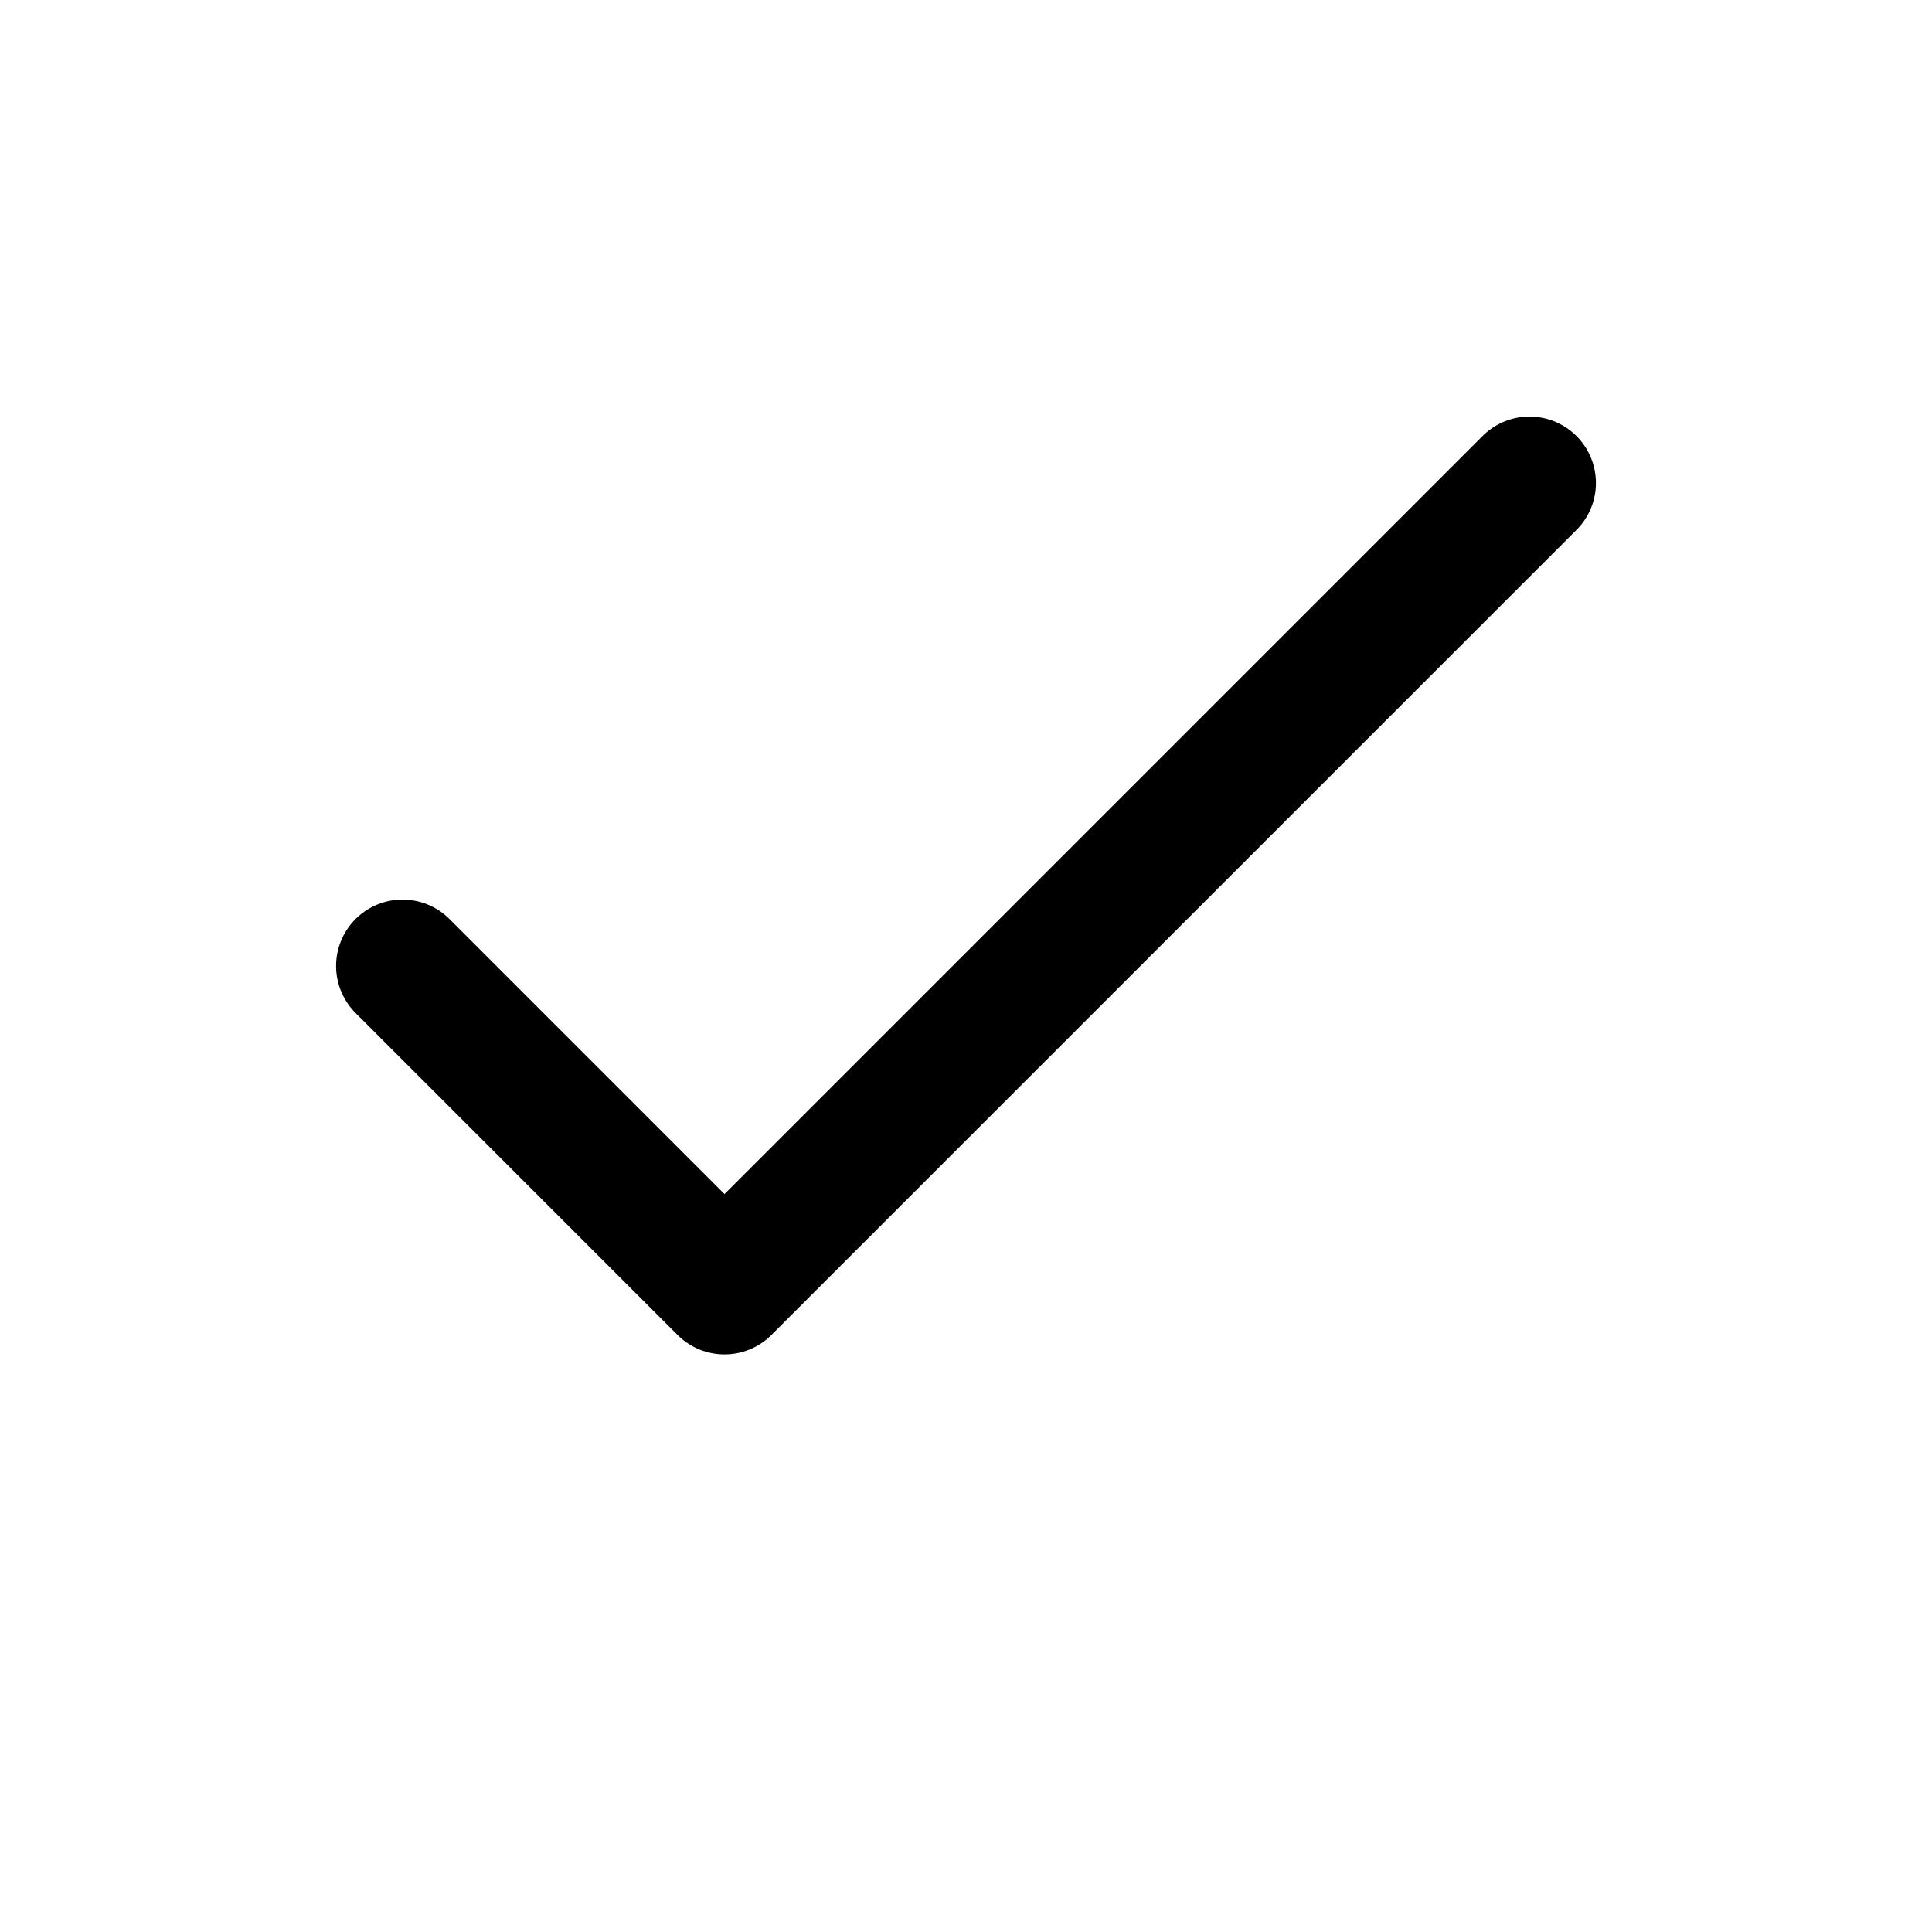
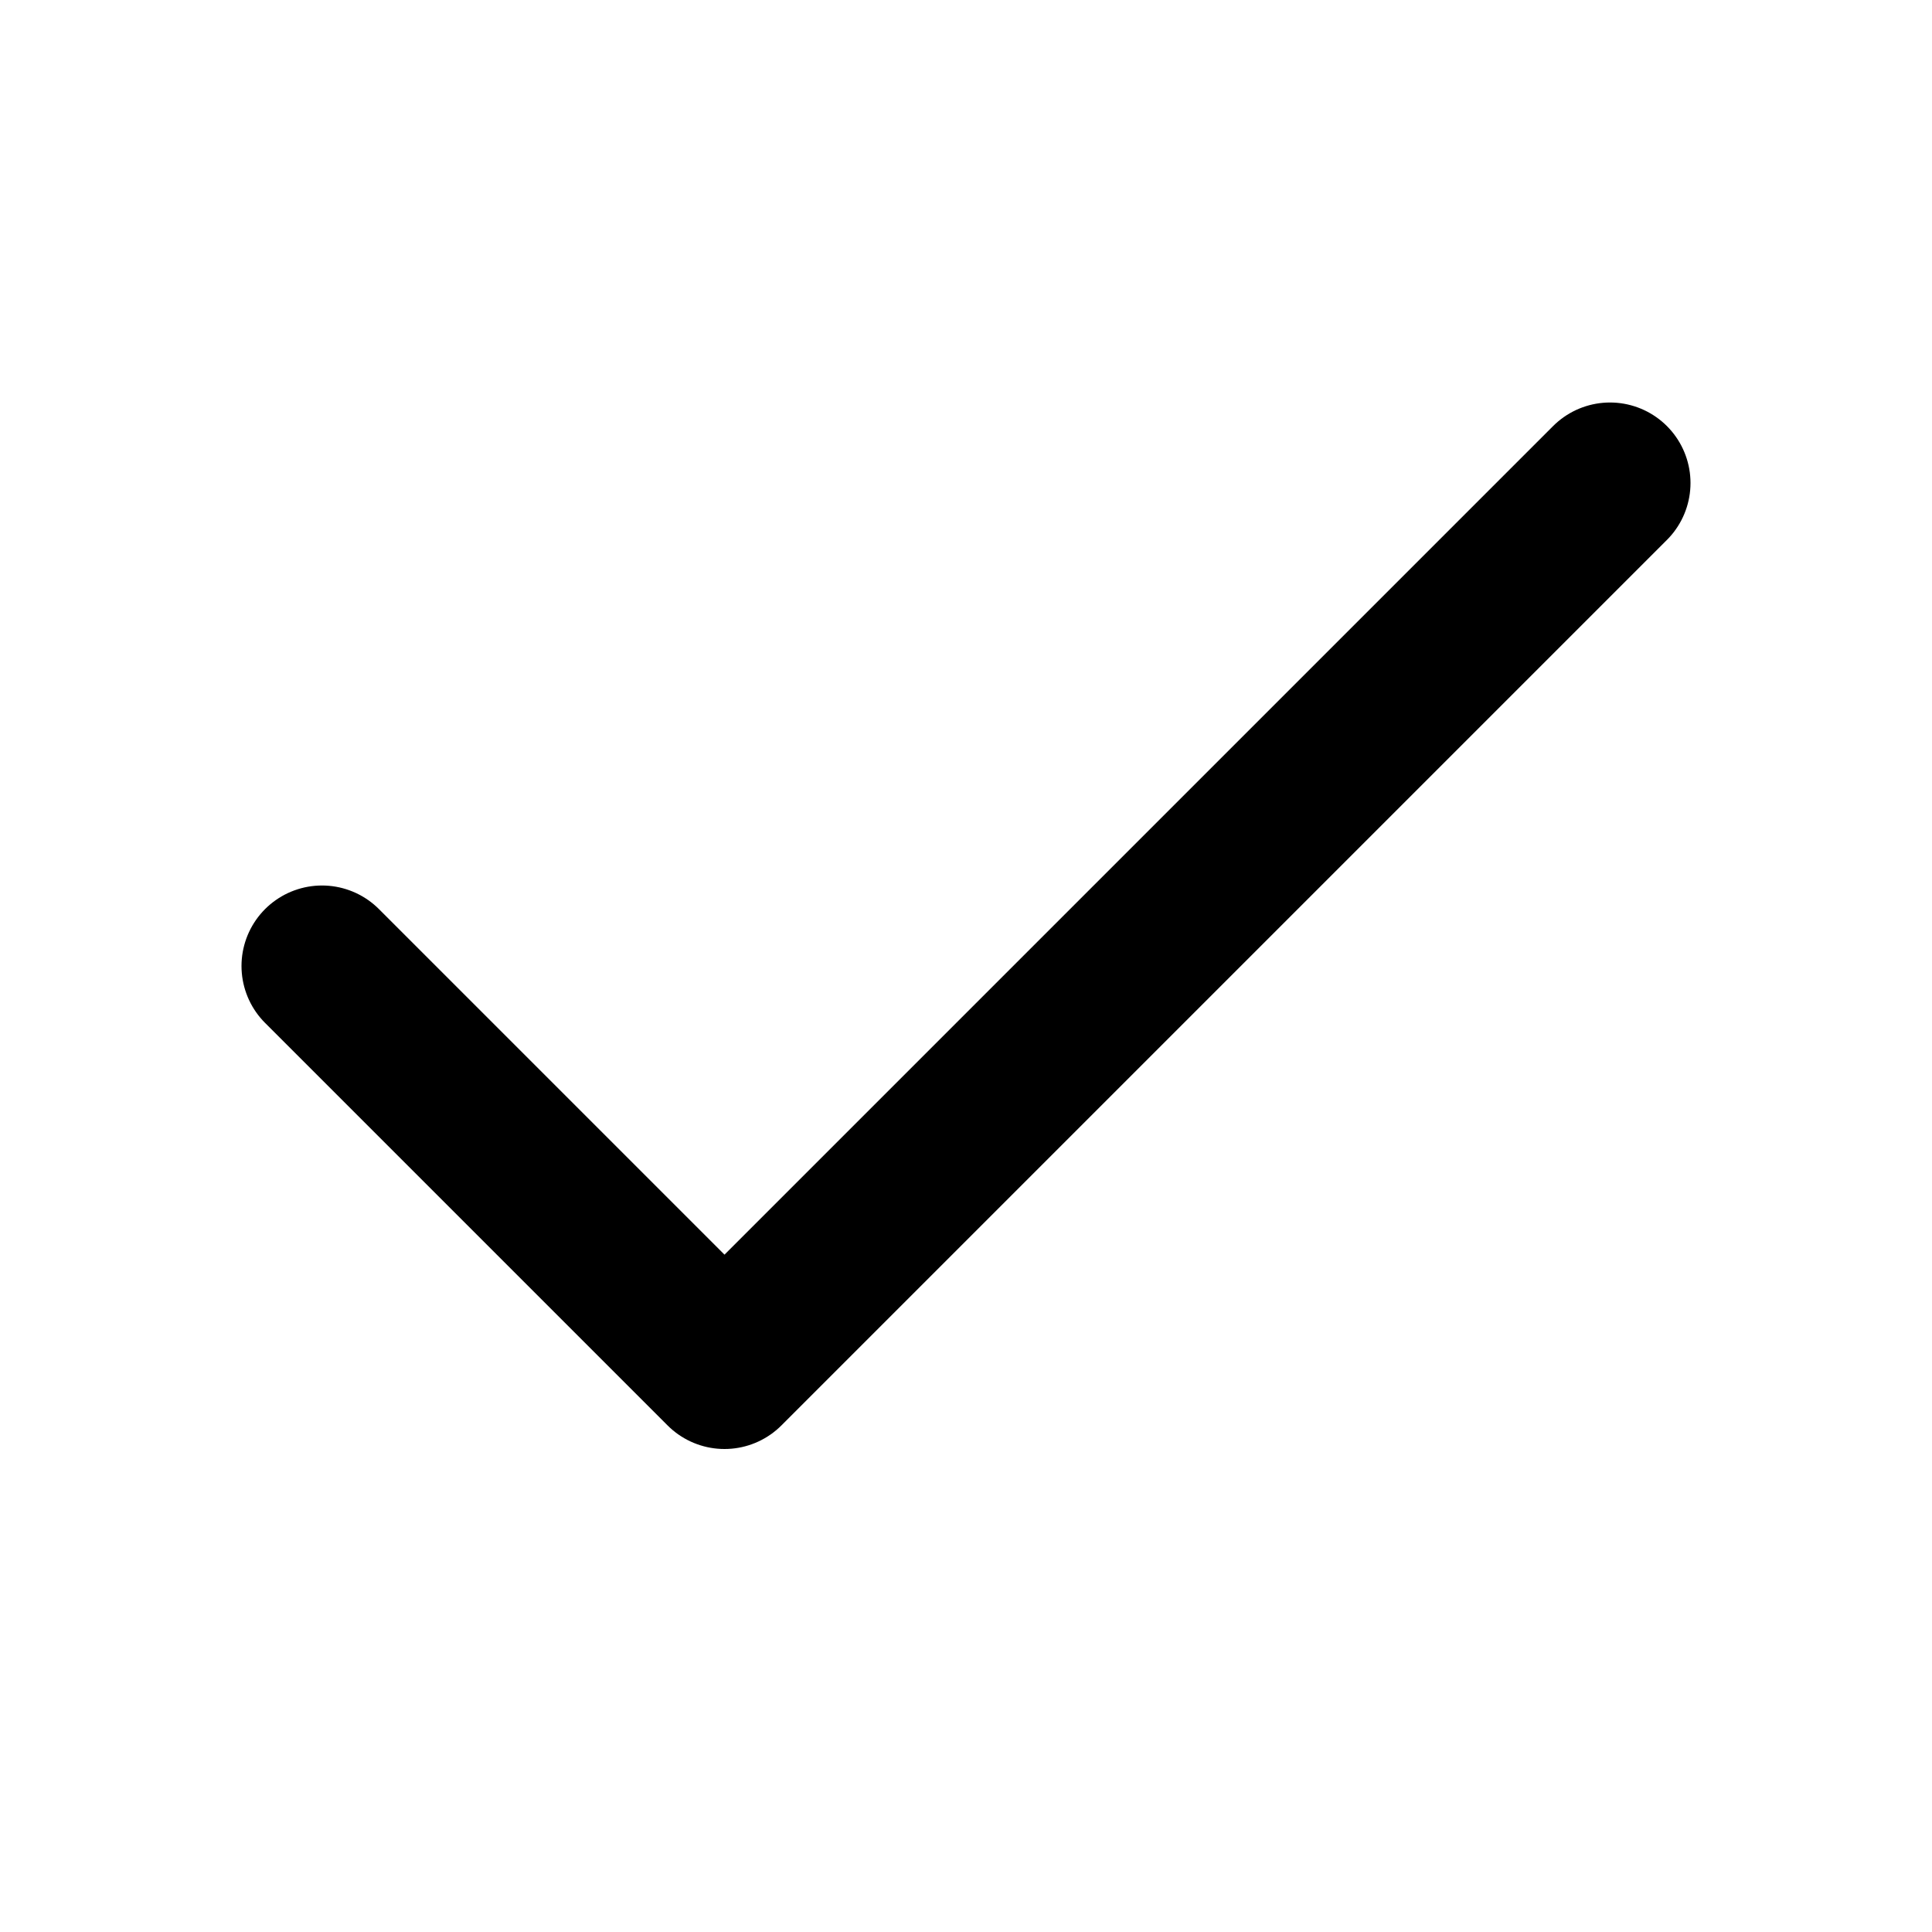
- <svg xmlns="http://www.w3.org/2000/svg" viewBox="0 0 24 24" fill="none" stroke="#000" stroke-width="1.65" stroke-linecap="round" stroke-linejoin="round">
-   <path d="m5 12 4 4L19 6" />
+ <svg xmlns="http://www.w3.org/2000/svg" width="24" height="24" viewBox="0 0 24 24" fill="none" stroke="currentColor" stroke-width="2" stroke-linecap="round" stroke-linejoin="round">
+   <path d="M20 6 9 17l-5-5" />
</svg>
